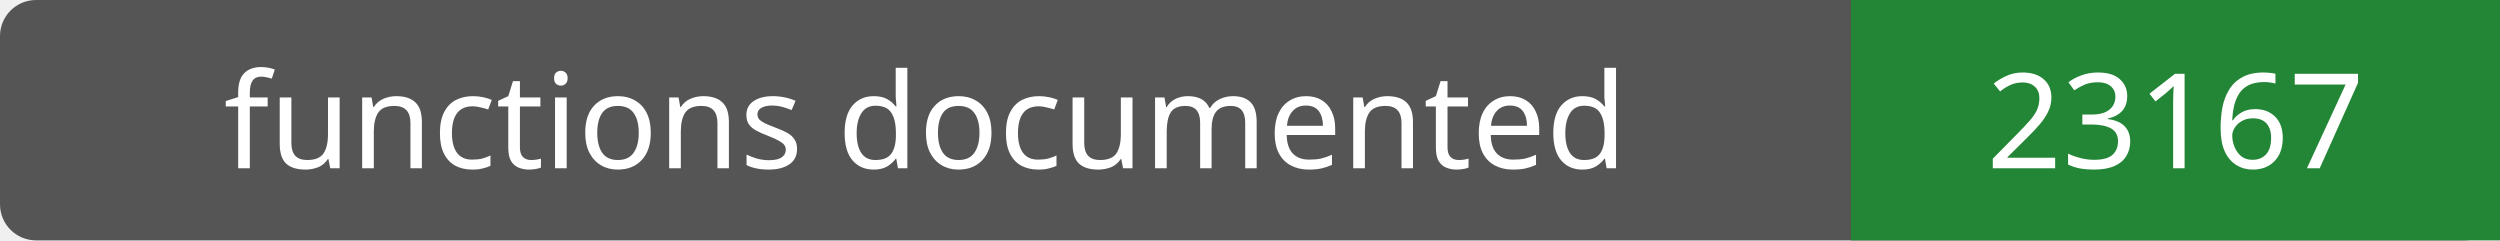
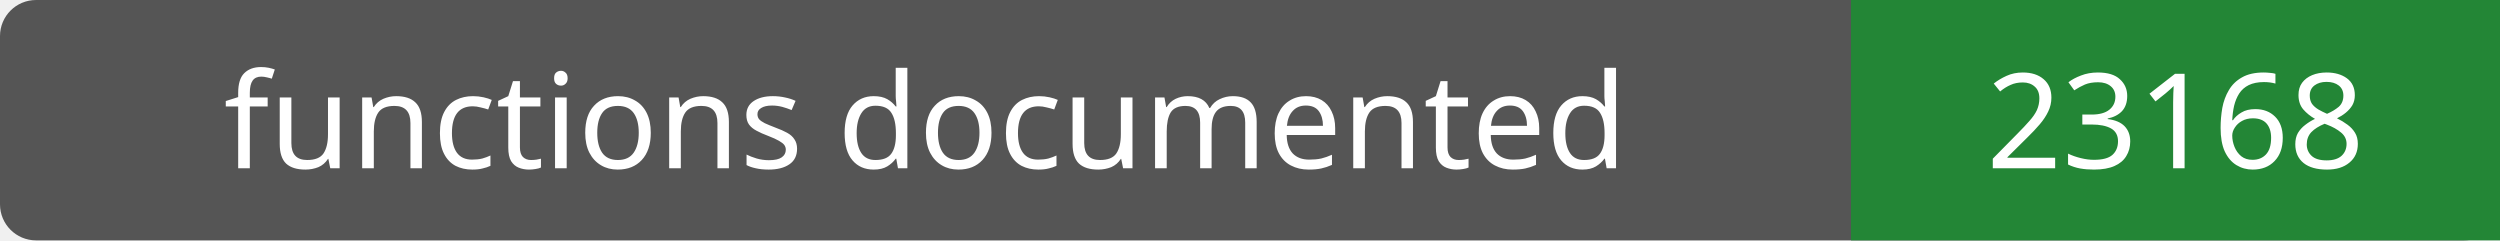
- <svg xmlns="http://www.w3.org/2000/svg" width="208" height="20" role="img" aria-label="functions documented: 23167">
+ <svg xmlns="http://www.w3.org/2000/svg" width="208" height="20" role="img" aria-label="functions documented: 23168">
  <rect width="208" height="20" rx="3" fill="#555" />
  <path fill="#238636" d="M154 0h54v20H154z" />
  <g fill="#fff" text-anchor="middle" font-family="Verdana,sans-serif" font-size="11">
    <text x="77.0" y="14">functions documented</text>
-     <text x="181.0" y="14">23167</text>
+     <text x="181.0" y="14">23168</text>
  </g>
</svg>
